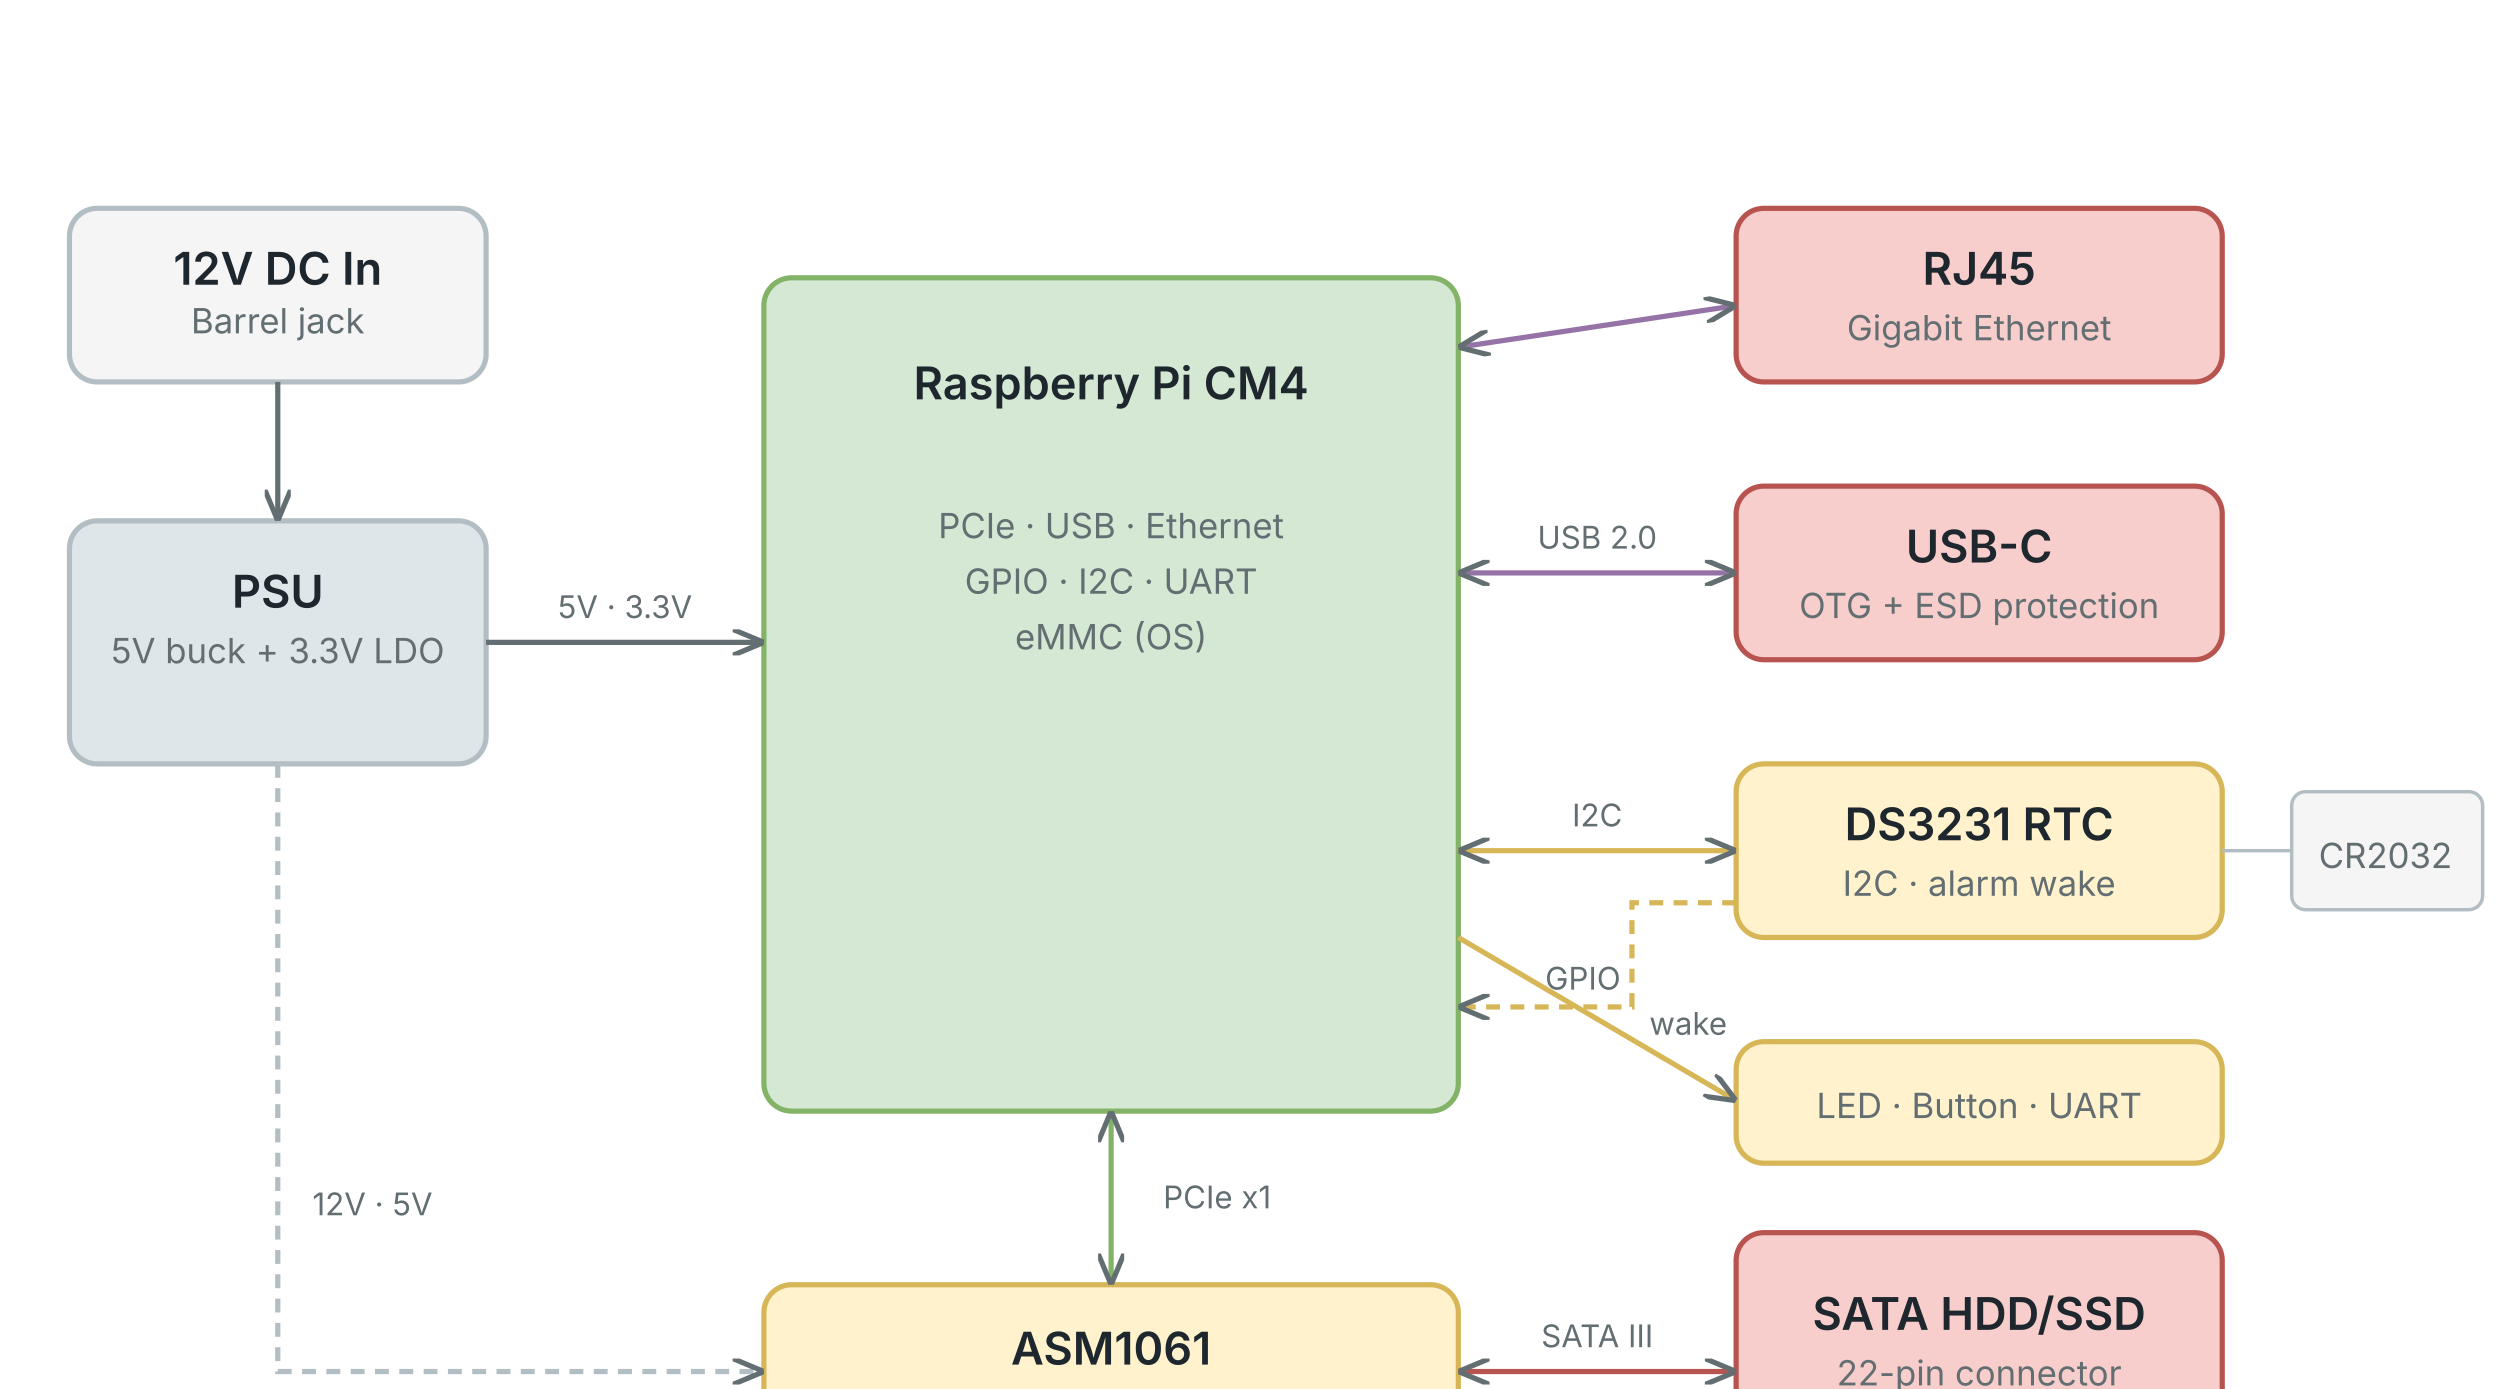
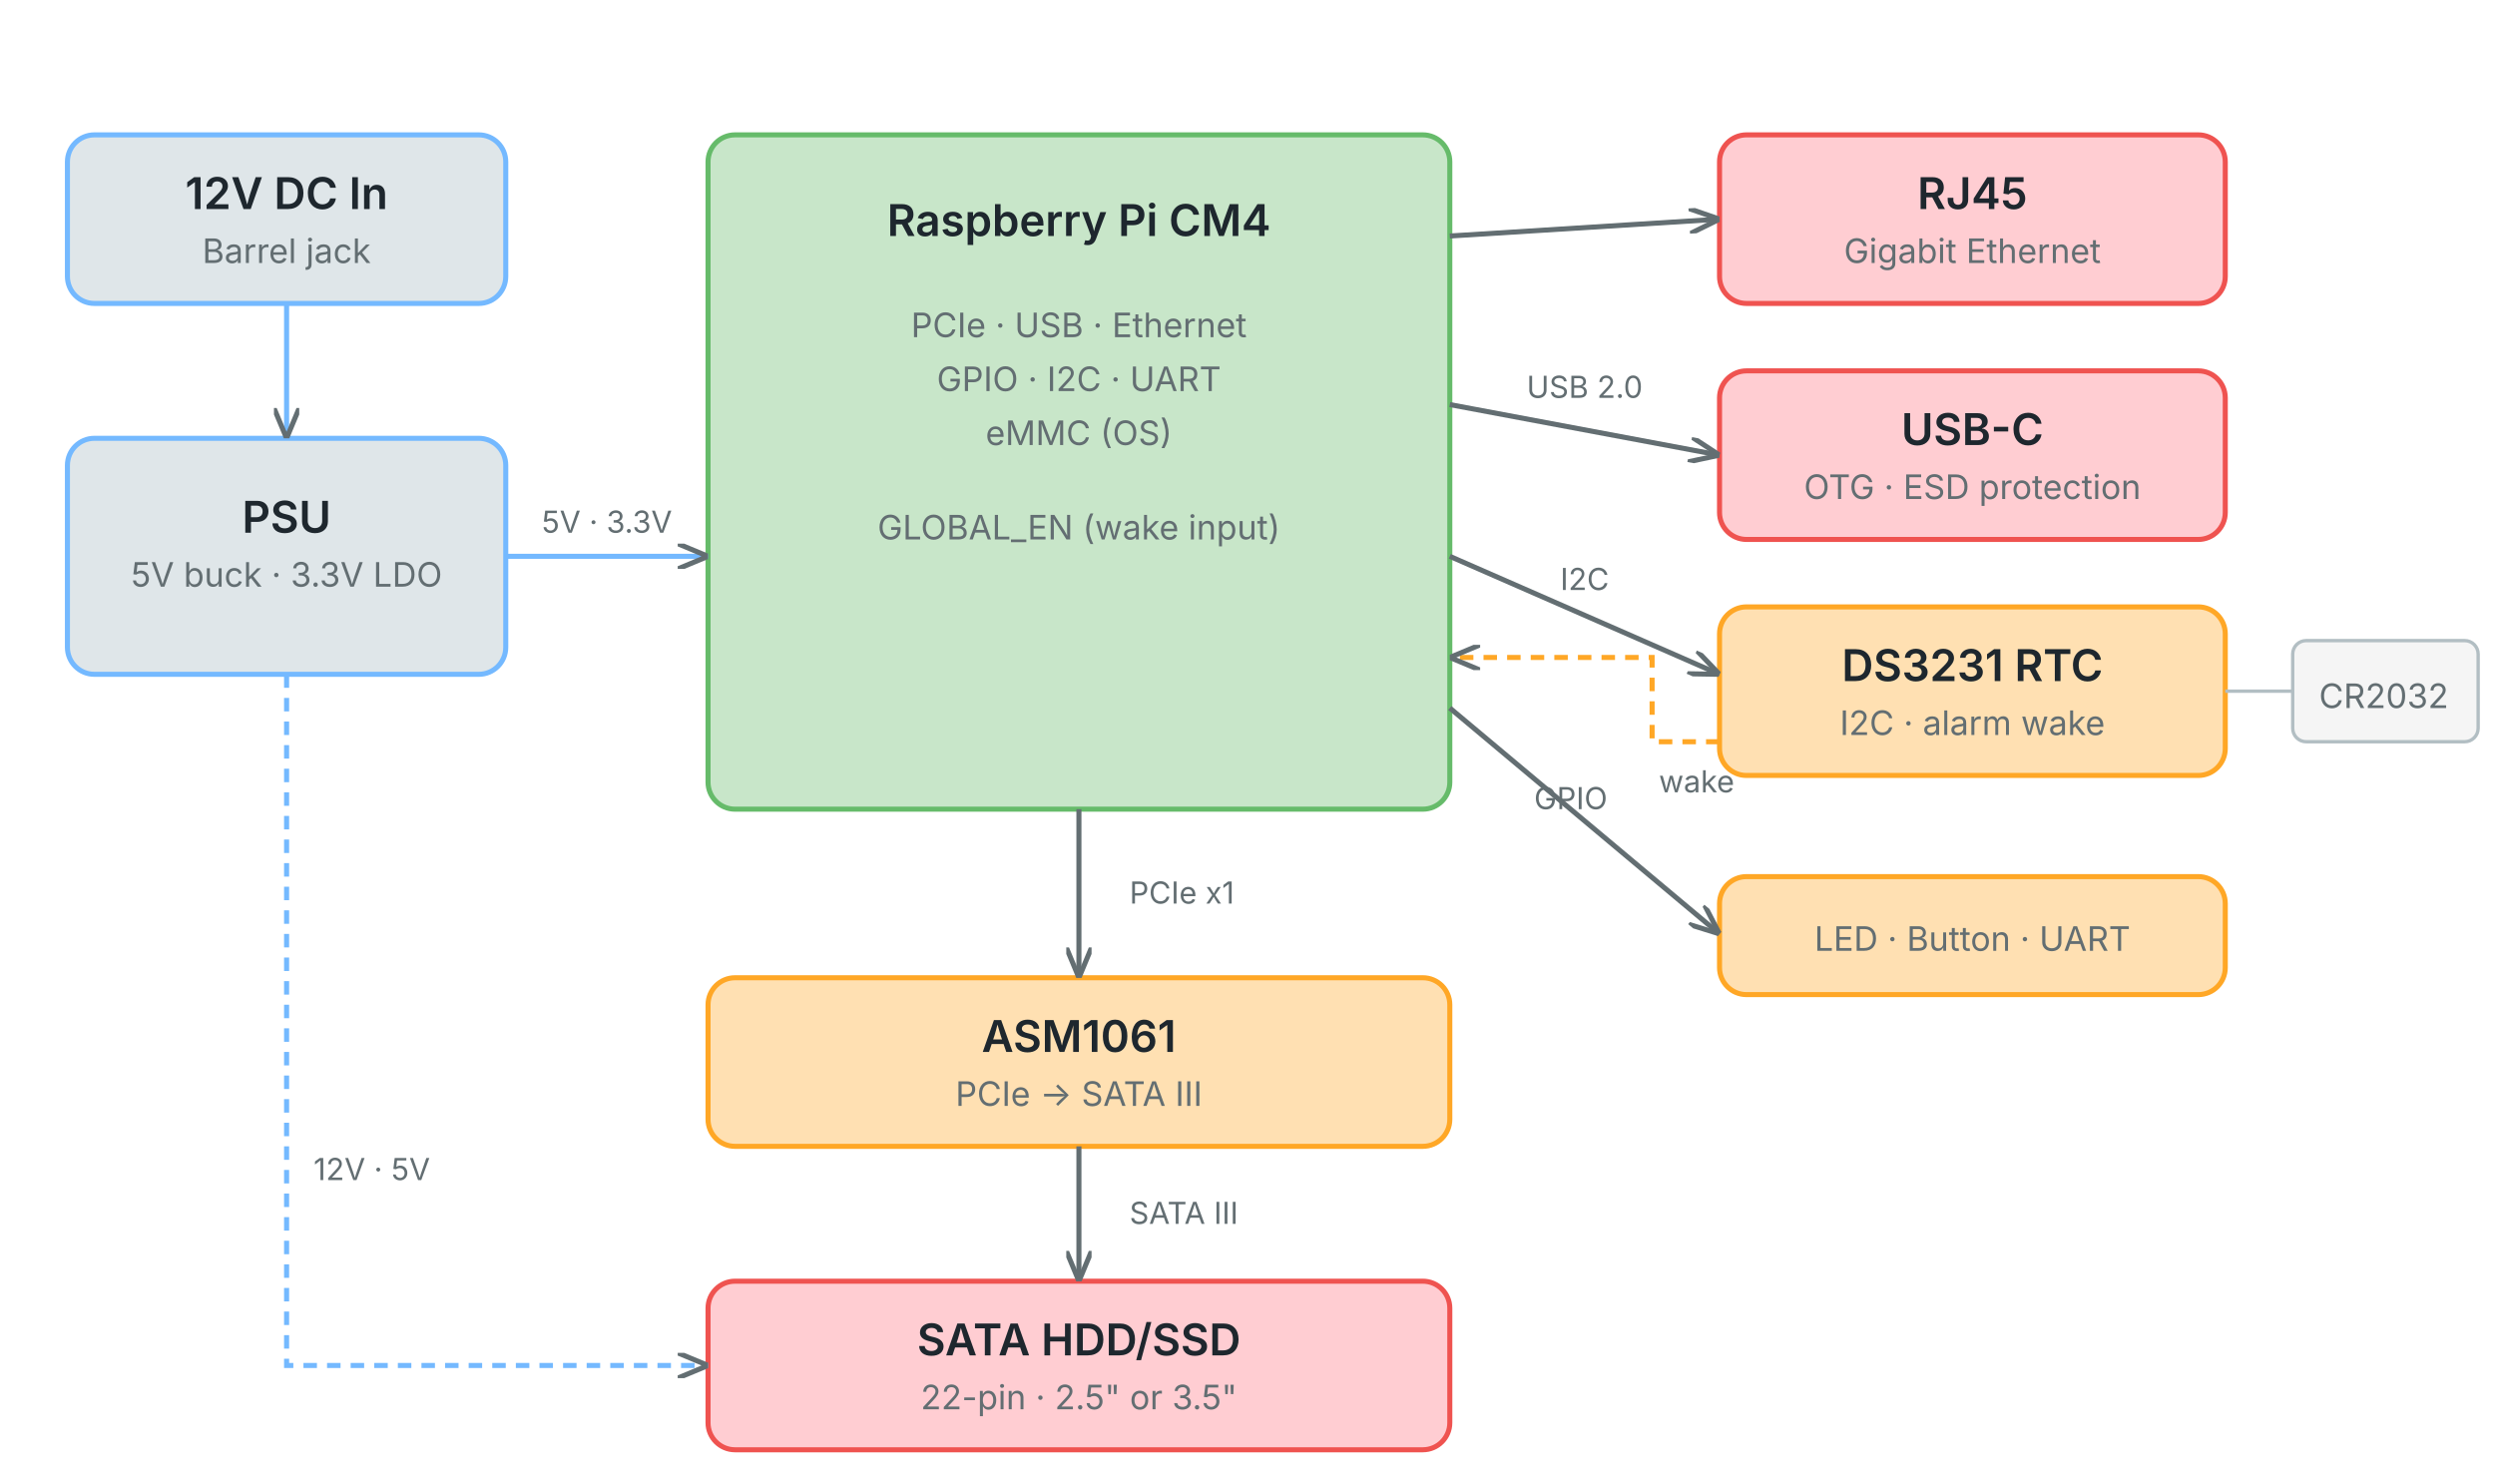
- <svg xmlns="http://www.w3.org/2000/svg" viewBox="0 0 720 400" font-family="system-ui,-apple-system,sans-serif">
+ <svg xmlns="http://www.w3.org/2000/svg" viewBox="0 0 740 440" font-family="system-ui,-apple-system,sans-serif">
  <style>
    .box { rx: 8; stroke-width: 1.5; }
    .label { font-size: 13px; font-weight: 600; fill: #1e272e; }
    .sub { font-size: 10px; fill: #636e72; }
-     .conn { stroke-width: 1.5; fill: none; marker-end: url(#arr); }
-     .conn-bidi { stroke-width: 1.5; fill: none; marker-end: url(#arr); marker-start: url(#arr-s); }
+     .conn { stroke-width: 1.5; fill: none; }
    .conn-label { font-size: 9px; fill: #636e72; }
  </style>
  <defs>
    <marker id="arr" markerWidth="6" markerHeight="5" refX="6" refY="2.5" orient="auto">
      <path d="M0,0 L6,2.5 L0,5" fill="none" stroke="#636e72" stroke-width="1" />
    </marker>
-     <marker id="arr-s" markerWidth="6" markerHeight="5" refX="0" refY="2.5" orient="auto">
-       <path d="M6,0 L0,2.5 L6,5" fill="none" stroke="#636e72" stroke-width="1" />
-     </marker>
  </defs>
-   <rect x="20" y="60" width="120" height="50" class="box" fill="#f5f5f5" stroke="#b2bec3" />
-   <text x="80" y="82" class="label" text-anchor="middle">12V DC In</text>
-   <text x="80" y="96" class="sub" text-anchor="middle">Barrel jack</text>
-   <rect x="20" y="150" width="120" height="70" class="box" fill="#dfe6e9" stroke="#b2bec3" />
-   <text x="80" y="175" class="label" text-anchor="middle">PSU</text>
-   <text x="80" y="191" class="sub" text-anchor="middle">5V buck + 3.3V LDO</text>
-   <line x1="80" y1="110" x2="80" y2="150" class="conn" stroke="#636e72" />
-   <rect x="220" y="80" width="200" height="240" class="box" fill="#d5e8d4" stroke="#82b366" />
-   <text x="320" y="115" class="label" text-anchor="middle">Raspberry Pi CM4</text>
-   <text x="320" y="155" class="sub" text-anchor="middle">PCIe · USB · Ethernet</text>
-   <text x="320" y="171" class="sub" text-anchor="middle">GPIO · I2C · UART</text>
-   <text x="320" y="187" class="sub" text-anchor="middle">eMMC (OS)</text>
-   <line x1="140" y1="185" x2="220" y2="185" class="conn" stroke="#636e72" />
-   <text x="180" y="178" class="conn-label" text-anchor="middle">5V · 3.3V</text>
-   <rect x="220" y="370" width="200" height="50" class="box" fill="#fff2cc" stroke="#d6b656" />
-   <text x="320" y="393" class="label" text-anchor="middle">ASM1061</text>
-   <text x="320" y="409" class="sub" text-anchor="middle">PCIe → SATA III</text>
-   <line x1="320" y1="320" x2="320" y2="370" class="conn-bidi" stroke="#82b366" />
-   <text x="335" y="348" class="conn-label" text-anchor="start">PCIe x1</text>
-   <rect x="500" y="355" width="140" height="70" class="box" fill="#f8cecc" stroke="#b85450" />
-   <text x="570" y="383" class="label" text-anchor="middle">SATA HDD/SSD</text>
-   <text x="570" y="399" class="sub" text-anchor="middle">22-pin connector</text>
-   <text x="570" y="413" class="sub" text-anchor="middle">LUKS encrypted</text>
-   <line x1="420" y1="395" x2="500" y2="395" class="conn-bidi" stroke="#b85450" />
-   <text x="460" y="388" class="conn-label" text-anchor="middle">SATA III</text>
-   <path d="M80,220 L80,395 L220,395" class="conn" stroke="#b2bec3" stroke-dasharray="4,3" />
-   <text x="90" y="350" class="conn-label" text-anchor="start">12V · 5V</text>
-   <rect x="500" y="60" width="140" height="50" class="box" fill="#f8cecc" stroke="#b85450" />
-   <text x="570" y="82" class="label" text-anchor="middle">RJ45</text>
-   <text x="570" y="98" class="sub" text-anchor="middle">Gigabit Ethernet</text>
-   <line x1="420" y1="100" x2="500" y2="88" class="conn-bidi" stroke="#9673a6" />
-   <rect x="500" y="140" width="140" height="50" class="box" fill="#f8cecc" stroke="#b85450" />
-   <text x="570" y="162" class="label" text-anchor="middle">USB-C</text>
-   <text x="570" y="178" class="sub" text-anchor="middle">OTG + ESD protection</text>
-   <line x1="420" y1="165" x2="500" y2="165" class="conn-bidi" stroke="#9673a6" />
-   <text x="460" y="158" class="conn-label" text-anchor="middle">USB 2.0</text>
-   <rect x="500" y="220" width="140" height="50" class="box" fill="#fff2cc" stroke="#d6b656" />
-   <text x="570" y="242" class="label" text-anchor="middle">DS3231 RTC</text>
-   <text x="570" y="258" class="sub" text-anchor="middle">I2C · alarm wake</text>
-   <rect x="660" y="228" width="55" height="34" rx="4" fill="#f5f5f5" stroke="#b2bec3" />
-   <text x="687" y="250" class="sub" text-anchor="middle">CR2032</text>
-   <line x1="640" y1="245" x2="660" y2="245" stroke="#b2bec3" stroke-width="1" />
-   <line x1="420" y1="245" x2="500" y2="245" class="conn-bidi" stroke="#d6b656" />
-   <text x="460" y="238" class="conn-label" text-anchor="middle">I2C</text>
-   <path d="M500,260 L470,260 L470,290 L420,290" class="conn" stroke="#d6b656" stroke-dasharray="4,3" />
-   <text x="475" y="298" class="conn-label" text-anchor="start">wake</text>
-   <rect x="500" y="300" width="140" height="35" class="box" fill="#fff2cc" stroke="#d6b656" />
-   <text x="570" y="322" class="sub" text-anchor="middle">LED · Button · UART</text>
-   <line x1="420" y1="270" x2="500" y2="317" class="conn" stroke="#d6b656" />
-   <text x="445" y="285" class="conn-label" text-anchor="start">GPIO</text>
+   <rect x="20" y="40" width="130" height="50" class="box" fill="#dfe6e9" stroke="#74b9ff" />
+   <text x="85" y="62" class="label" text-anchor="middle">12V DC In</text>
+   <text x="85" y="78" class="sub" text-anchor="middle">Barrel jack</text>
+   <rect x="20" y="130" width="130" height="70" class="box" fill="#dfe6e9" stroke="#74b9ff" />
+   <text x="85" y="158" class="label" text-anchor="middle">PSU</text>
+   <text x="85" y="174" class="sub" text-anchor="middle">5V buck · 3.3V LDO</text>
+   <line x1="85" y1="90" x2="85" y2="130" class="conn" stroke="#74b9ff" marker-end="url(#arr)" />
+   <rect x="210" y="40" width="220" height="200" class="box" fill="#c8e6c9" stroke="#66bb6a" />
+   <text x="320" y="70" class="label" text-anchor="middle">Raspberry Pi CM4</text>
+   <text x="320" y="100" class="sub" text-anchor="middle">PCIe · USB · Ethernet</text>
+   <text x="320" y="116" class="sub" text-anchor="middle">GPIO · I2C · UART</text>
+   <text x="320" y="132" class="sub" text-anchor="middle">eMMC (OS)</text>
+   <text x="320" y="160" class="sub" text-anchor="middle">GLOBAL_EN (wake input)</text>
+   <line x1="150" y1="165" x2="210" y2="165" class="conn" stroke="#74b9ff" marker-end="url(#arr)" />
+   <text x="180" y="158" class="conn-label" text-anchor="middle">5V · 3.3V</text>
+   <rect x="210" y="290" width="220" height="50" class="box" fill="#ffe0b2" stroke="#ffa726" />
+   <text x="320" y="312" class="label" text-anchor="middle">ASM1061</text>
+   <text x="320" y="328" class="sub" text-anchor="middle">PCIe → SATA III</text>
+   <line x1="320" y1="240" x2="320" y2="290" class="conn" stroke="#636e72" marker-end="url(#arr)" />
+   <text x="335" y="268" class="conn-label" text-anchor="start">PCIe x1</text>
+   <rect x="210" y="380" width="220" height="50" class="box" fill="#ffcdd2" stroke="#ef5350" />
+   <text x="320" y="402" class="label" text-anchor="middle">SATA HDD/SSD</text>
+   <text x="320" y="418" class="sub" text-anchor="middle">22-pin · 2.5" or 3.5"</text>
+   <line x1="320" y1="340" x2="320" y2="380" class="conn" stroke="#636e72" marker-end="url(#arr)" />
+   <text x="335" y="363" class="conn-label" text-anchor="start">SATA III</text>
+   <path d="M85,200 L85,405 L210,405" class="conn" stroke="#74b9ff" stroke-dasharray="4,3" marker-end="url(#arr)" />
+   <text x="93" y="350" class="conn-label" text-anchor="start">12V · 5V</text>
+   <rect x="510" y="40" width="150" height="50" class="box" fill="#ffcdd2" stroke="#ef5350" />
+   <text x="585" y="62" class="label" text-anchor="middle">RJ45</text>
+   <text x="585" y="78" class="sub" text-anchor="middle">Gigabit Ethernet</text>
+   <line x1="430" y1="70" x2="510" y2="65" class="conn" stroke="#636e72" marker-end="url(#arr)" />
+   <rect x="510" y="110" width="150" height="50" class="box" fill="#ffcdd2" stroke="#ef5350" />
+   <text x="585" y="132" class="label" text-anchor="middle">USB-C</text>
+   <text x="585" y="148" class="sub" text-anchor="middle">OTG · ESD protection</text>
+   <line x1="430" y1="120" x2="510" y2="135" class="conn" stroke="#636e72" marker-end="url(#arr)" />
+   <text x="470" y="118" class="conn-label" text-anchor="middle">USB 2.0</text>
+   <rect x="510" y="180" width="150" height="50" class="box" fill="#ffe0b2" stroke="#ffa726" />
+   <text x="585" y="202" class="label" text-anchor="middle">DS3231 RTC</text>
+   <text x="585" y="218" class="sub" text-anchor="middle">I2C · alarm wake</text>
+   <rect x="680" y="190" width="55" height="30" rx="4" fill="#f5f5f5" stroke="#b2bec3" />
+   <text x="707" y="210" class="sub" text-anchor="middle">CR2032</text>
+   <line x1="660" y1="205" x2="680" y2="205" stroke="#b2bec3" stroke-width="1" />
+   <line x1="430" y1="165" x2="510" y2="200" class="conn" stroke="#636e72" marker-end="url(#arr)" />
+   <text x="470" y="175" class="conn-label" text-anchor="middle">I2C</text>
+   <path d="M510,220 L490,220 L490,195 L430,195" class="conn" stroke="#ffa726" stroke-dasharray="4,3" marker-end="url(#arr)" />
+   <text x="492" y="235" class="conn-label" text-anchor="start">wake</text>
+   <rect x="510" y="260" width="150" height="35" class="box" fill="#ffe0b2" stroke="#ffa726" />
+   <text x="585" y="282" class="sub" text-anchor="middle">LED · Button · UART</text>
+   <line x1="430" y1="210" x2="510" y2="277" class="conn" stroke="#636e72" marker-end="url(#arr)" />
+   <text x="455" y="240" class="conn-label" text-anchor="start">GPIO</text>
</svg>
